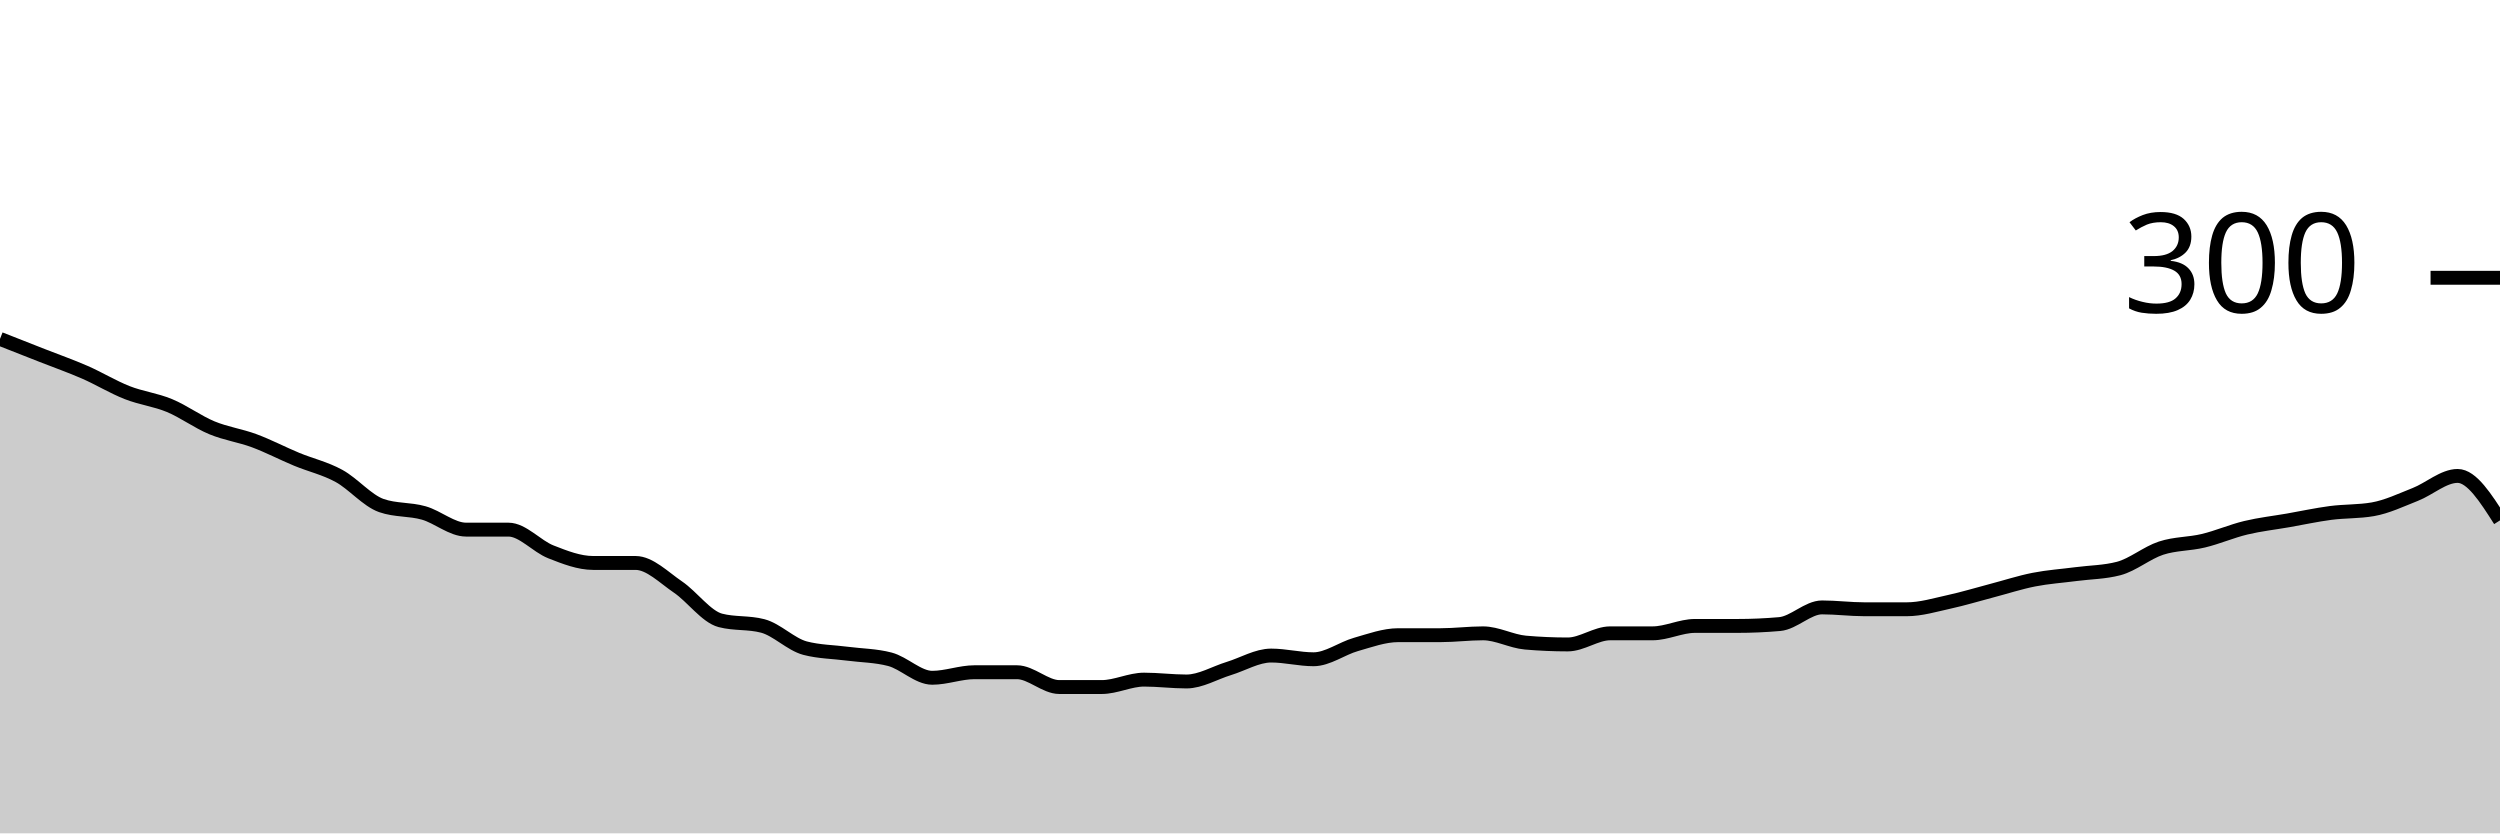
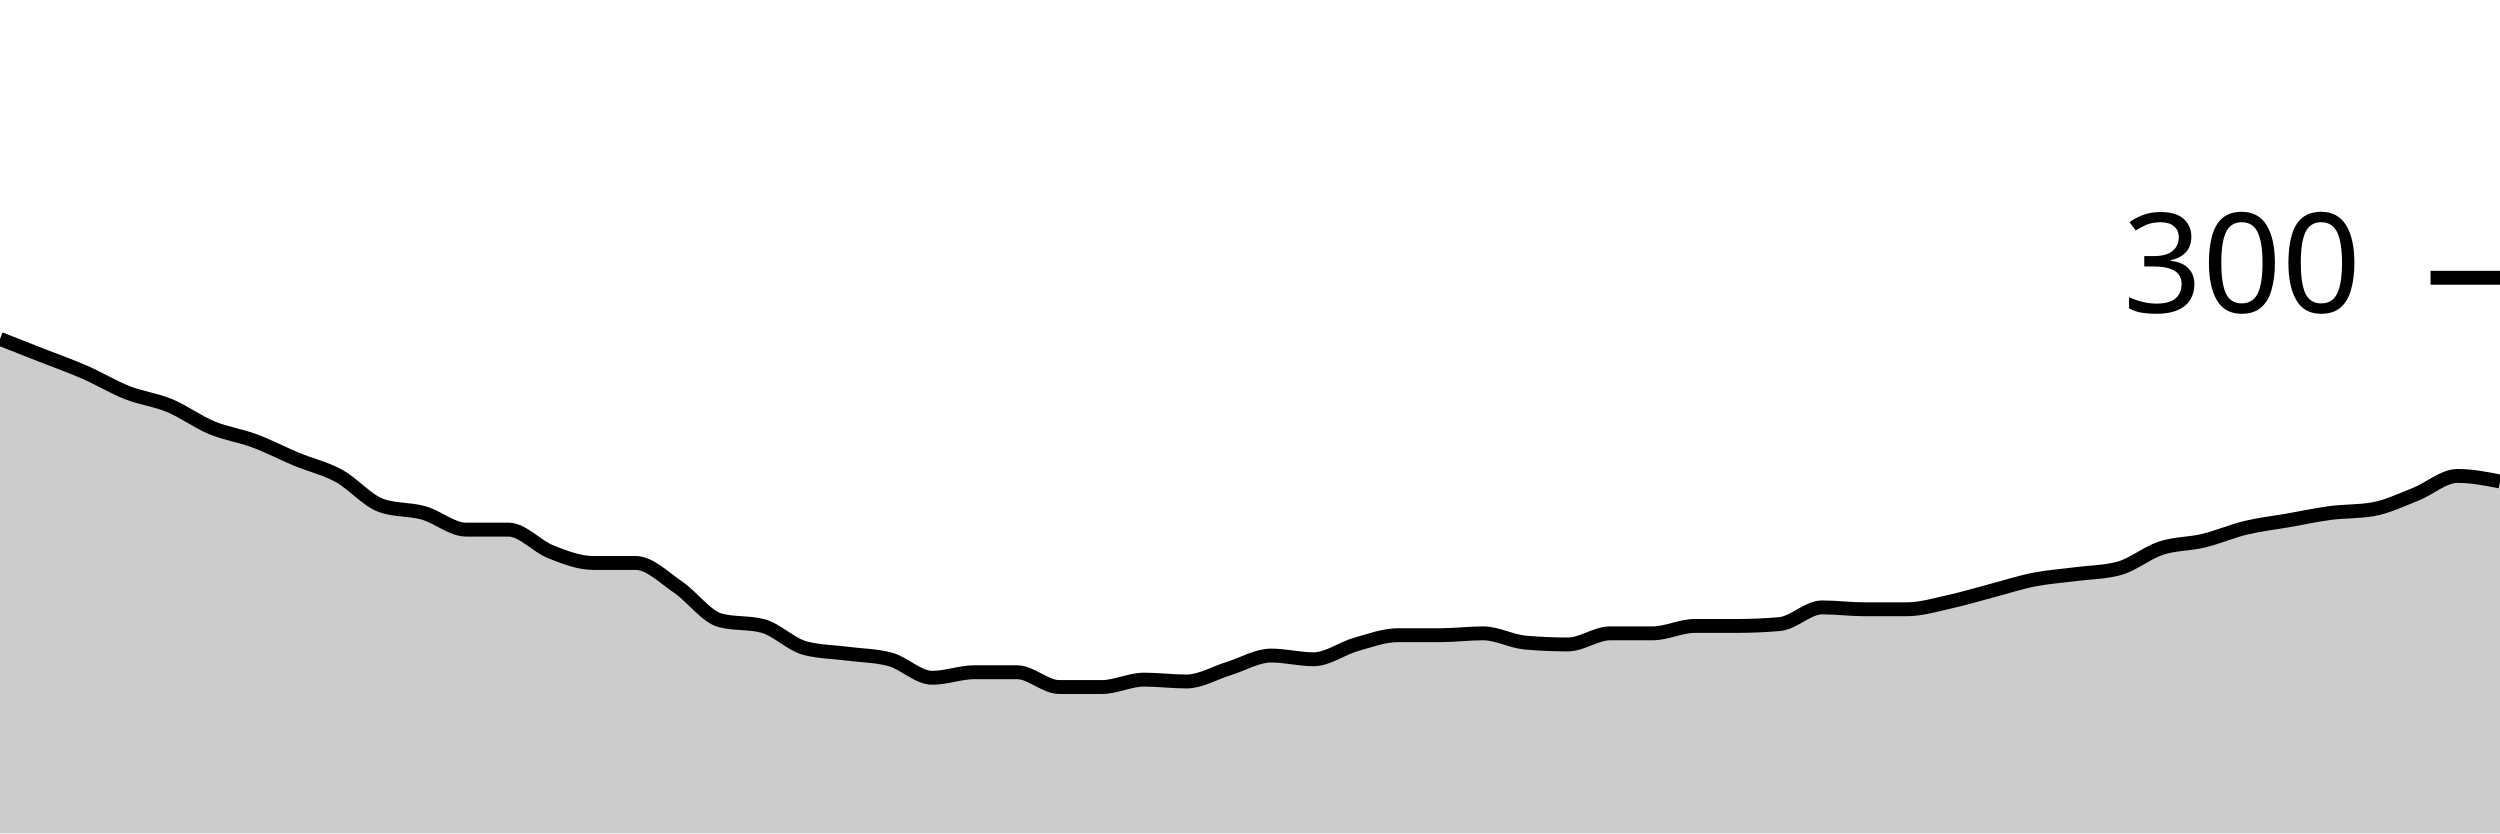
<svg xmlns="http://www.w3.org/2000/svg" viewBox="0 0 180 60">
  <g transform="translate(0,20)">
-     <path class="area" fill="rgba(0, 0, 0, 0.2)" d="M0,4.4C1.017,4.8,2.034,5.2,3.051,5.6C4.068,6,5.085,6.356,6.102,6.8C7.119,7.244,8.136,7.867,9.153,8.267C10.169,8.667,11.186,8.778,12.203,9.2C13.22,9.622,14.237,10.378,15.254,10.8C16.271,11.222,17.288,11.356,18.305,11.733C19.322,12.111,20.339,12.644,21.356,13.067C22.373,13.489,23.39,13.711,24.407,14.267C25.424,14.822,26.441,16.044,27.458,16.4C28.475,16.756,29.492,16.644,30.508,16.933C31.525,17.222,32.542,18.133,33.559,18.133C34.576,18.133,35.593,18.133,36.61,18.133C37.627,18.133,38.644,19.333,39.661,19.733C40.678,20.133,41.695,20.533,42.712,20.533C43.729,20.533,44.746,20.533,45.763,20.533C46.78,20.533,47.797,21.578,48.814,22.267C49.831,22.956,50.847,24.4,51.864,24.667C52.881,24.933,53.898,24.8,54.915,25.067C55.932,25.333,56.949,26.4,57.966,26.667C58.983,26.933,60,26.933,61.017,27.067C62.034,27.2,63.051,27.2,64.068,27.467C65.085,27.733,66.102,28.8,67.119,28.8C68.136,28.8,69.153,28.4,70.169,28.4C71.186,28.4,72.203,28.4,73.22,28.4C74.237,28.4,75.254,29.467,76.271,29.467C77.288,29.467,78.305,29.467,79.322,29.467C80.339,29.467,81.356,28.933,82.373,28.933C83.39,28.933,84.407,29.067,85.424,29.067C86.441,29.067,87.458,28.444,88.475,28.133C89.492,27.822,90.508,27.2,91.525,27.2C92.542,27.2,93.559,27.467,94.576,27.467C95.593,27.467,96.61,26.689,97.627,26.4C98.644,26.111,99.661,25.733,100.678,25.733C101.695,25.733,102.712,25.733,103.729,25.733C104.746,25.733,105.763,25.6,106.78,25.6C107.797,25.6,108.814,26.178,109.831,26.267C110.847,26.356,111.864,26.4,112.881,26.4C113.898,26.4,114.915,25.6,115.932,25.6C116.949,25.6,117.966,25.6,118.983,25.6C120,25.6,121.017,25.067,122.034,25.067C123.051,25.067,124.068,25.067,125.085,25.067C126.102,25.067,127.119,25.022,128.136,24.933C129.153,24.844,130.169,23.733,131.186,23.733C132.203,23.733,133.22,23.867,134.237,23.867C135.254,23.867,136.271,23.867,137.288,23.867C138.305,23.867,139.322,23.556,140.339,23.333C141.356,23.111,142.373,22.8,143.39,22.533C144.407,22.267,145.424,21.933,146.441,21.733C147.458,21.533,148.475,21.467,149.492,21.333C150.508,21.2,151.525,21.2,152.542,20.933C153.559,20.667,154.576,19.8,155.593,19.467C156.61,19.133,157.627,19.178,158.644,18.933C159.661,18.689,160.678,18.244,161.695,18C162.712,17.756,163.729,17.644,164.746,17.467C165.763,17.289,166.78,17.067,167.797,16.933C168.814,16.8,169.831,16.844,170.847,16.667C171.864,16.489,172.881,16,173.898,15.6C174.915,15.2,175.932,14.267,176.949,14.267C177.966,14.267,178.983,15.867,180,17.467L180,40C178.983,40,177.966,40,176.949,40C175.932,40,174.915,40,173.898,40C172.881,40,171.864,40,170.847,40C169.831,40,168.814,40,167.797,40C166.78,40,165.763,40,164.746,40C163.729,40,162.712,40,161.695,40C160.678,40,159.661,40,158.644,40C157.627,40,156.61,40,155.593,40C154.576,40,153.559,40,152.542,40C151.525,40,150.508,40,149.492,40C148.475,40,147.458,40,146.441,40C145.424,40,144.407,40,143.39,40C142.373,40,141.356,40,140.339,40C139.322,40,138.305,40,137.288,40C136.271,40,135.254,40,134.237,40C133.22,40,132.203,40,131.186,40C130.169,40,129.153,40,128.136,40C127.119,40,126.102,40,125.085,40C124.068,40,123.051,40,122.034,40C121.017,40,120,40,118.983,40C117.966,40,116.949,40,115.932,40C114.915,40,113.898,40,112.881,40C111.864,40,110.847,40,109.831,40C108.814,40,107.797,40,106.78,40C105.763,40,104.746,40,103.729,40C102.712,40,101.695,40,100.678,40C99.661,40,98.644,40,97.627,40C96.61,40,95.593,40,94.576,40C93.559,40,92.542,40,91.525,40C90.508,40,89.492,40,88.475,40C87.458,40,86.441,40,85.424,40C84.407,40,83.39,40,82.373,40C81.356,40,80.339,40,79.322,40C78.305,40,77.288,40,76.271,40C75.254,40,74.237,40,73.22,40C72.203,40,71.186,40,70.169,40C69.153,40,68.136,40,67.119,40C66.102,40,65.085,40,64.068,40C63.051,40,62.034,40,61.017,40C60,40,58.983,40,57.966,40C56.949,40,55.932,40,54.915,40C53.898,40,52.881,40,51.864,40C50.847,40,49.831,40,48.814,40C47.797,40,46.78,40,45.763,40C44.746,40,43.729,40,42.712,40C41.695,40,40.678,40,39.661,40C38.644,40,37.627,40,36.61,40C35.593,40,34.576,40,33.559,40C32.542,40,31.525,40,30.508,40C29.492,40,28.475,40,27.458,40C26.441,40,25.424,40,24.407,40C23.39,40,22.373,40,21.356,40C20.339,40,19.322,40,18.305,40C17.288,40,16.271,40,15.254,40C14.237,40,13.22,40,12.203,40C11.186,40,10.169,40,9.153,40C8.136,40,7.119,40,6.102,40C5.085,40,4.068,40,3.051,40C2.034,40,1.017,40,0,40Z" />
-     <path class="line" stroke="black" fill="none" d="M0,4.4C1.017,4.8,2.034,5.2,3.051,5.6C4.068,6,5.085,6.356,6.102,6.8C7.119,7.244,8.136,7.867,9.153,8.267C10.169,8.667,11.186,8.778,12.203,9.2C13.22,9.622,14.237,10.378,15.254,10.8C16.271,11.222,17.288,11.356,18.305,11.733C19.322,12.111,20.339,12.644,21.356,13.067C22.373,13.489,23.39,13.711,24.407,14.267C25.424,14.822,26.441,16.044,27.458,16.4C28.475,16.756,29.492,16.644,30.508,16.933C31.525,17.222,32.542,18.133,33.559,18.133C34.576,18.133,35.593,18.133,36.61,18.133C37.627,18.133,38.644,19.333,39.661,19.733C40.678,20.133,41.695,20.533,42.712,20.533C43.729,20.533,44.746,20.533,45.763,20.533C46.78,20.533,47.797,21.578,48.814,22.267C49.831,22.956,50.847,24.4,51.864,24.667C52.881,24.933,53.898,24.8,54.915,25.067C55.932,25.333,56.949,26.4,57.966,26.667C58.983,26.933,60,26.933,61.017,27.067C62.034,27.2,63.051,27.2,64.068,27.467C65.085,27.733,66.102,28.8,67.119,28.8C68.136,28.8,69.153,28.4,70.169,28.4C71.186,28.4,72.203,28.4,73.22,28.4C74.237,28.4,75.254,29.467,76.271,29.467C77.288,29.467,78.305,29.467,79.322,29.467C80.339,29.467,81.356,28.933,82.373,28.933C83.39,28.933,84.407,29.067,85.424,29.067C86.441,29.067,87.458,28.444,88.475,28.133C89.492,27.822,90.508,27.2,91.525,27.2C92.542,27.2,93.559,27.467,94.576,27.467C95.593,27.467,96.61,26.689,97.627,26.4C98.644,26.111,99.661,25.733,100.678,25.733C101.695,25.733,102.712,25.733,103.729,25.733C104.746,25.733,105.763,25.6,106.78,25.6C107.797,25.6,108.814,26.178,109.831,26.267C110.847,26.356,111.864,26.4,112.881,26.4C113.898,26.4,114.915,25.6,115.932,25.6C116.949,25.6,117.966,25.6,118.983,25.6C120,25.6,121.017,25.067,122.034,25.067C123.051,25.067,124.068,25.067,125.085,25.067C126.102,25.067,127.119,25.022,128.136,24.933C129.153,24.844,130.169,23.733,131.186,23.733C132.203,23.733,133.22,23.867,134.237,23.867C135.254,23.867,136.271,23.867,137.288,23.867C138.305,23.867,139.322,23.556,140.339,23.333C141.356,23.111,142.373,22.8,143.39,22.533C144.407,22.267,145.424,21.933,146.441,21.733C147.458,21.533,148.475,21.467,149.492,21.333C150.508,21.2,151.525,21.2,152.542,20.933C153.559,20.667,154.576,19.8,155.593,19.467C156.61,19.133,157.627,19.178,158.644,18.933C159.661,18.689,160.678,18.244,161.695,18C162.712,17.756,163.729,17.644,164.746,17.467C165.763,17.289,166.78,17.067,167.797,16.933C168.814,16.8,169.831,16.844,170.847,16.667C171.864,16.489,172.881,16,173.898,15.6C174.915,15.2,175.932,14.267,176.949,14.267C177.966,14.267,178.983,15.867,180,17.467" />
+     <path class="area" fill="rgba(0, 0, 0, 0.2)" d="M0,4.4C1.017,4.8,2.034,5.2,3.051,5.6C4.068,6,5.085,6.356,6.102,6.8C7.119,7.244,8.136,7.867,9.153,8.267C10.169,8.667,11.186,8.778,12.203,9.2C13.22,9.622,14.237,10.378,15.254,10.8C16.271,11.222,17.288,11.356,18.305,11.733C19.322,12.111,20.339,12.644,21.356,13.067C22.373,13.489,23.39,13.711,24.407,14.267C25.424,14.822,26.441,16.044,27.458,16.4C28.475,16.756,29.492,16.644,30.508,16.933C31.525,17.222,32.542,18.133,33.559,18.133C34.576,18.133,35.593,18.133,36.61,18.133C37.627,18.133,38.644,19.333,39.661,19.733C40.678,20.133,41.695,20.533,42.712,20.533C43.729,20.533,44.746,20.533,45.763,20.533C46.78,20.533,47.797,21.578,48.814,22.267C49.831,22.956,50.847,24.4,51.864,24.667C52.881,24.933,53.898,24.8,54.915,25.067C55.932,25.333,56.949,26.4,57.966,26.667C58.983,26.933,60,26.933,61.017,27.067C62.034,27.2,63.051,27.2,64.068,27.467C65.085,27.733,66.102,28.8,67.119,28.8C68.136,28.8,69.153,28.4,70.169,28.4C71.186,28.4,72.203,28.4,73.22,28.4C74.237,28.4,75.254,29.467,76.271,29.467C77.288,29.467,78.305,29.467,79.322,29.467C80.339,29.467,81.356,28.933,82.373,28.933C83.39,28.933,84.407,29.067,85.424,29.067C86.441,29.067,87.458,28.444,88.475,28.133C89.492,27.822,90.508,27.2,91.525,27.2C92.542,27.2,93.559,27.467,94.576,27.467C95.593,27.467,96.61,26.689,97.627,26.4C98.644,26.111,99.661,25.733,100.678,25.733C101.695,25.733,102.712,25.733,103.729,25.733C104.746,25.733,105.763,25.6,106.78,25.6C107.797,25.6,108.814,26.178,109.831,26.267C110.847,26.356,111.864,26.4,112.881,26.4C113.898,26.4,114.915,25.6,115.932,25.6C116.949,25.6,117.966,25.6,118.983,25.6C120,25.6,121.017,25.067,122.034,25.067C123.051,25.067,124.068,25.067,125.085,25.067C126.102,25.067,127.119,25.022,128.136,24.933C129.153,24.844,130.169,23.733,131.186,23.733C132.203,23.733,133.22,23.867,134.237,23.867C135.254,23.867,136.271,23.867,137.288,23.867C138.305,23.867,139.322,23.556,140.339,23.333C141.356,23.111,142.373,22.8,143.39,22.533C144.407,22.267,145.424,21.933,146.441,21.733C147.458,21.533,148.475,21.467,149.492,21.333C150.508,21.2,151.525,21.2,152.542,20.933C153.559,20.667,154.576,19.8,155.593,19.467C156.61,19.133,157.627,19.178,158.644,18.933C159.661,18.689,160.678,18.244,161.695,18C162.712,17.756,163.729,17.644,164.746,17.467C165.763,17.289,166.78,17.067,167.797,16.933C168.814,16.8,169.831,16.844,170.847,16.667C171.864,16.489,172.881,16,173.898,15.6C174.915,15.2,175.932,14.267,176.949,14.267C177.966,14.267,178.983,14.467,180,14.667L180,40C178.983,40,177.966,40,176.949,40C175.932,40,174.915,40,173.898,40C172.881,40,171.864,40,170.847,40C169.831,40,168.814,40,167.797,40C166.78,40,165.763,40,164.746,40C163.729,40,162.712,40,161.695,40C160.678,40,159.661,40,158.644,40C157.627,40,156.61,40,155.593,40C154.576,40,153.559,40,152.542,40C151.525,40,150.508,40,149.492,40C148.475,40,147.458,40,146.441,40C145.424,40,144.407,40,143.39,40C142.373,40,141.356,40,140.339,40C139.322,40,138.305,40,137.288,40C136.271,40,135.254,40,134.237,40C133.22,40,132.203,40,131.186,40C130.169,40,129.153,40,128.136,40C127.119,40,126.102,40,125.085,40C124.068,40,123.051,40,122.034,40C121.017,40,120,40,118.983,40C117.966,40,116.949,40,115.932,40C114.915,40,113.898,40,112.881,40C111.864,40,110.847,40,109.831,40C108.814,40,107.797,40,106.78,40C105.763,40,104.746,40,103.729,40C102.712,40,101.695,40,100.678,40C99.661,40,98.644,40,97.627,40C96.61,40,95.593,40,94.576,40C93.559,40,92.542,40,91.525,40C90.508,40,89.492,40,88.475,40C87.458,40,86.441,40,85.424,40C84.407,40,83.39,40,82.373,40C81.356,40,80.339,40,79.322,40C78.305,40,77.288,40,76.271,40C75.254,40,74.237,40,73.22,40C72.203,40,71.186,40,70.169,40C69.153,40,68.136,40,67.119,40C66.102,40,65.085,40,64.068,40C63.051,40,62.034,40,61.017,40C60,40,58.983,40,57.966,40C56.949,40,55.932,40,54.915,40C53.898,40,52.881,40,51.864,40C50.847,40,49.831,40,48.814,40C47.797,40,46.78,40,45.763,40C44.746,40,43.729,40,42.712,40C41.695,40,40.678,40,39.661,40C38.644,40,37.627,40,36.61,40C35.593,40,34.576,40,33.559,40C32.542,40,31.525,40,30.508,40C29.492,40,28.475,40,27.458,40C26.441,40,25.424,40,24.407,40C23.39,40,22.373,40,21.356,40C20.339,40,19.322,40,18.305,40C17.288,40,16.271,40,15.254,40C14.237,40,13.22,40,12.203,40C11.186,40,10.169,40,9.153,40C8.136,40,7.119,40,6.102,40C5.085,40,4.068,40,3.051,40C2.034,40,1.017,40,0,40Z" />
+     <path class="line" stroke="black" fill="none" d="M0,4.4C1.017,4.8,2.034,5.2,3.051,5.6C4.068,6,5.085,6.356,6.102,6.8C7.119,7.244,8.136,7.867,9.153,8.267C10.169,8.667,11.186,8.778,12.203,9.2C13.22,9.622,14.237,10.378,15.254,10.8C16.271,11.222,17.288,11.356,18.305,11.733C19.322,12.111,20.339,12.644,21.356,13.067C22.373,13.489,23.39,13.711,24.407,14.267C25.424,14.822,26.441,16.044,27.458,16.4C28.475,16.756,29.492,16.644,30.508,16.933C31.525,17.222,32.542,18.133,33.559,18.133C34.576,18.133,35.593,18.133,36.61,18.133C37.627,18.133,38.644,19.333,39.661,19.733C40.678,20.133,41.695,20.533,42.712,20.533C43.729,20.533,44.746,20.533,45.763,20.533C46.78,20.533,47.797,21.578,48.814,22.267C49.831,22.956,50.847,24.4,51.864,24.667C52.881,24.933,53.898,24.8,54.915,25.067C55.932,25.333,56.949,26.4,57.966,26.667C58.983,26.933,60,26.933,61.017,27.067C62.034,27.2,63.051,27.2,64.068,27.467C65.085,27.733,66.102,28.8,67.119,28.8C68.136,28.8,69.153,28.4,70.169,28.4C71.186,28.4,72.203,28.4,73.22,28.4C74.237,28.4,75.254,29.467,76.271,29.467C77.288,29.467,78.305,29.467,79.322,29.467C80.339,29.467,81.356,28.933,82.373,28.933C83.39,28.933,84.407,29.067,85.424,29.067C86.441,29.067,87.458,28.444,88.475,28.133C89.492,27.822,90.508,27.2,91.525,27.2C92.542,27.2,93.559,27.467,94.576,27.467C95.593,27.467,96.61,26.689,97.627,26.4C98.644,26.111,99.661,25.733,100.678,25.733C101.695,25.733,102.712,25.733,103.729,25.733C104.746,25.733,105.763,25.6,106.78,25.6C107.797,25.6,108.814,26.178,109.831,26.267C110.847,26.356,111.864,26.4,112.881,26.4C113.898,26.4,114.915,25.6,115.932,25.6C116.949,25.6,117.966,25.6,118.983,25.6C120,25.6,121.017,25.067,122.034,25.067C123.051,25.067,124.068,25.067,125.085,25.067C126.102,25.067,127.119,25.022,128.136,24.933C129.153,24.844,130.169,23.733,131.186,23.733C132.203,23.733,133.22,23.867,134.237,23.867C135.254,23.867,136.271,23.867,137.288,23.867C138.305,23.867,139.322,23.556,140.339,23.333C141.356,23.111,142.373,22.8,143.39,22.533C144.407,22.267,145.424,21.933,146.441,21.733C147.458,21.533,148.475,21.467,149.492,21.333C150.508,21.2,151.525,21.2,152.542,20.933C153.559,20.667,154.576,19.8,155.593,19.467C156.61,19.133,157.627,19.178,158.644,18.933C159.661,18.689,160.678,18.244,161.695,18C162.712,17.756,163.729,17.644,164.746,17.467C165.763,17.289,166.78,17.067,167.797,16.933C168.814,16.8,169.831,16.844,170.847,16.667C171.864,16.489,172.881,16,173.898,15.6C174.915,15.2,175.932,14.267,176.949,14.267C177.966,14.267,178.983,14.467,180,14.667" />
    <path class="axis-ceiling" stroke-width="1" stroke="black" fill="none" d="M175,0L180,0" />
    <text class="axis-ceiling-label" font-family="sans-serif" text-anchor="end" font-size="10px" x="170" y="2.5">300</text>
  </g>
</svg>
